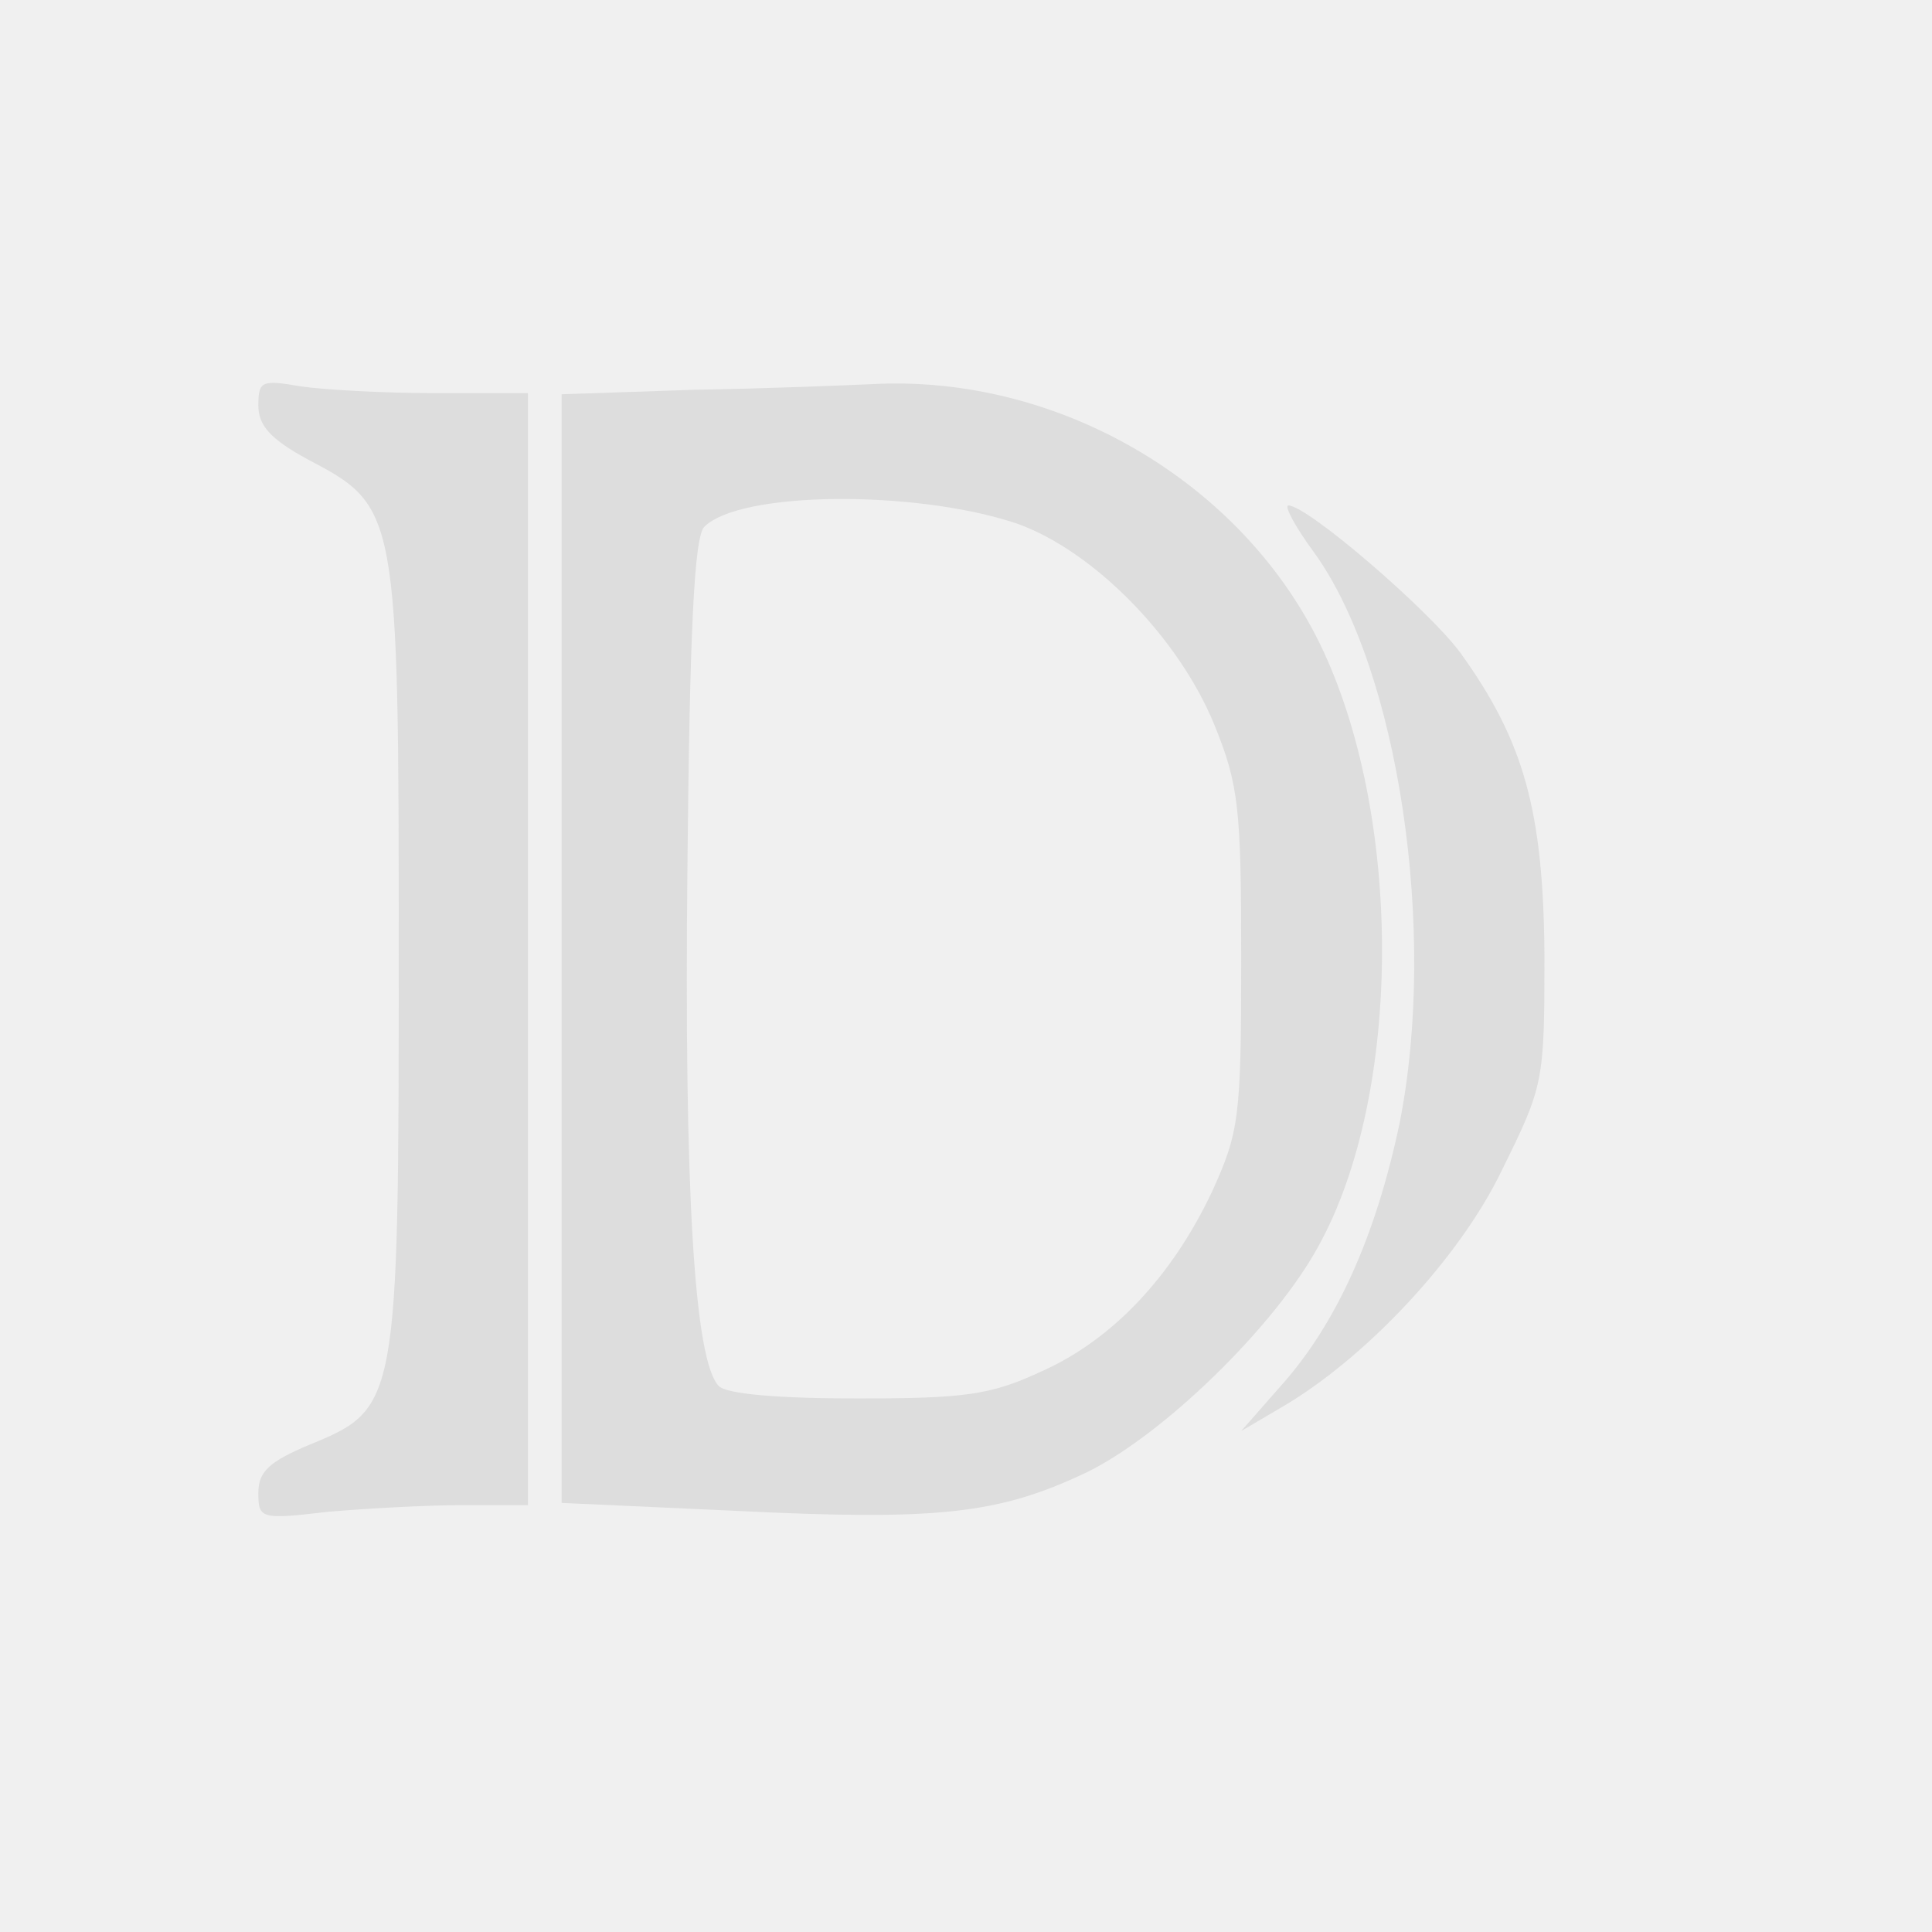
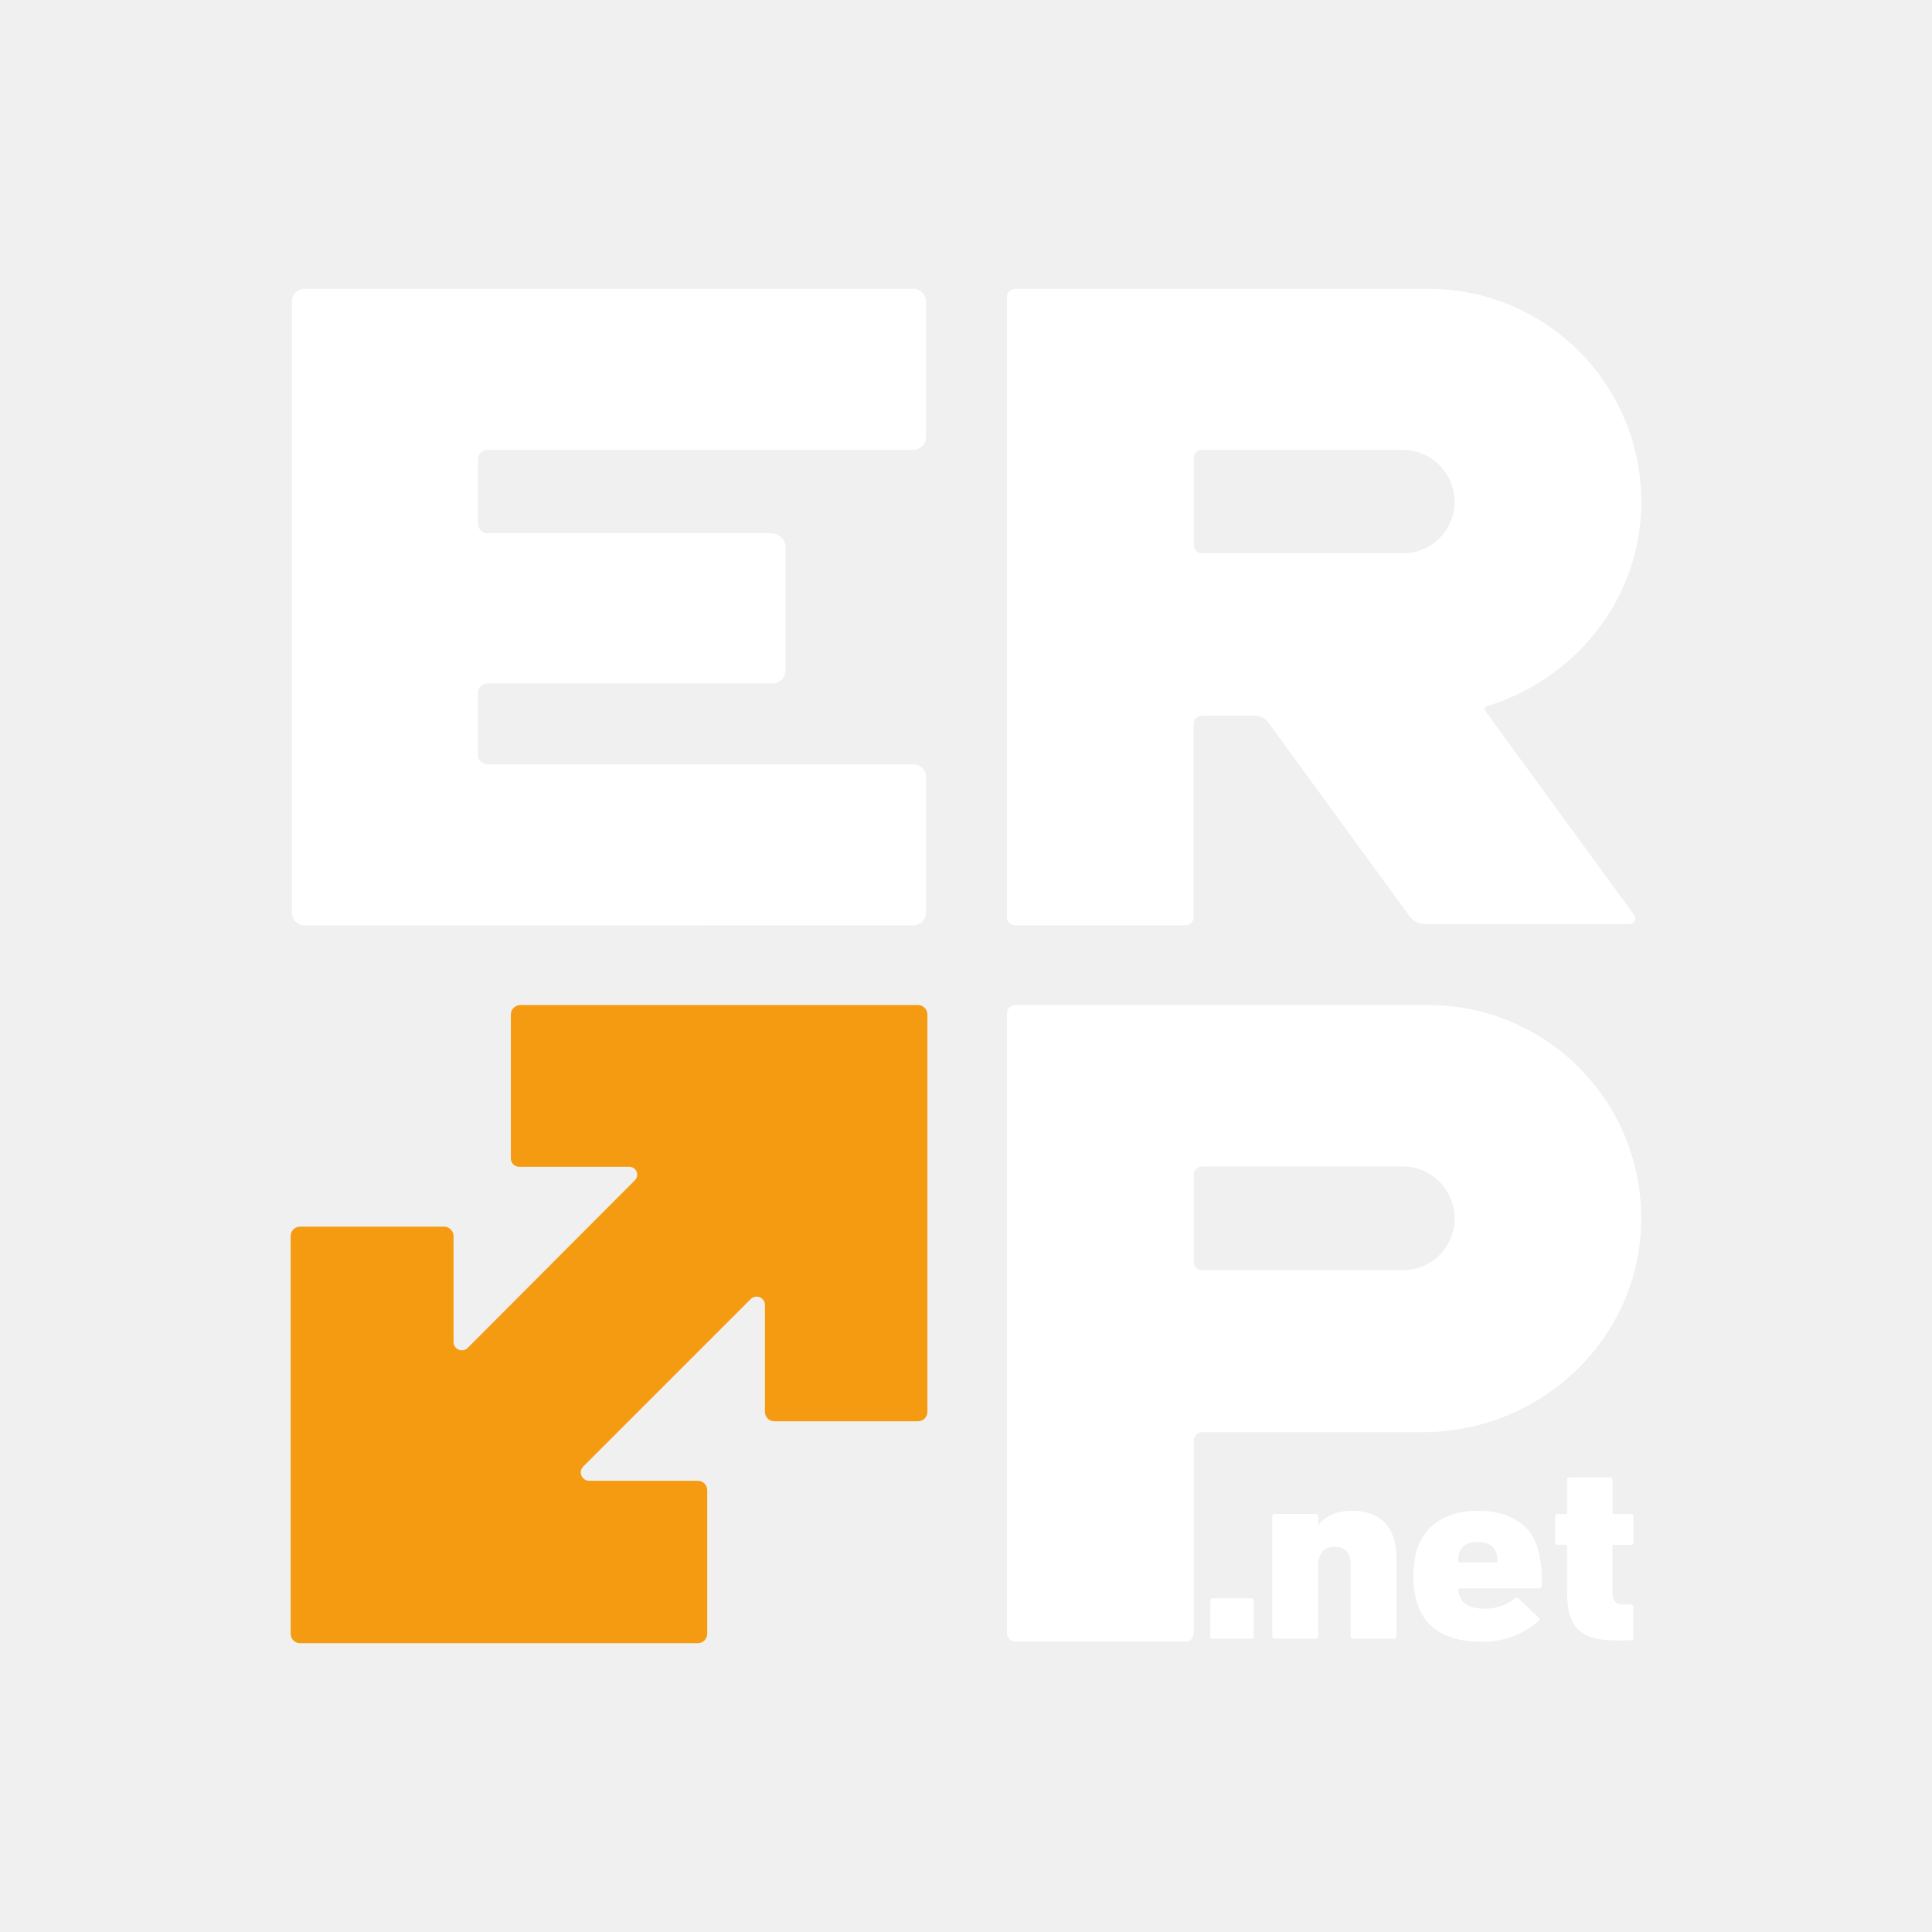
- <svg xmlns="http://www.w3.org/2000/svg" version="1.0" width="38pt" height="38pt" viewBox="0 0 172 172" preserveAspectRatio="xMidYMid meet">
-   <g transform="translate(0,172) scale(0.1,-0.1)" fill="#dddddd" stroke="none">
-     <path d="M230 1359 c0 -18 11 -30 44 -48 80 -42 81 -45 81 -441 0 -400 -1 -404 -79 -436 -36 -15 -46 -24 -46 -43 0 -23 2 -24 61 -17 34 3 88 6 120 6 l59 0 0 495 0 495 -82 0 c-46 0 -100 3 -120 6 -35 6 -38 5 -38 -17z" />
-     <path d="M618 1373 l-118 -4 0 -493 0 -494 154 -7 c181 -9 235 -3 313 34 68 33 168 130 207 202 75 136 75 384 1 536 -71 145 -234 240 -399 231 -23 -1 -94 -4 -158 -5z m287 -119 c68 -24 144 -101 176 -179 22 -54 24 -75 24 -210 0 -141 -2 -153 -26 -206 -36 -76 -89 -132 -152 -160 -45 -21 -68 -24 -164 -24 -71 0 -116 4 -123 11 -22 22 -31 175 -28 463 2 208 6 293 15 302 32 32 188 33 278 3z" />
-     <path d="M1170 1228 c75 -104 110 -337 76 -508 -21 -100 -56 -178 -105 -233 l-36 -41 34 20 c75 43 160 133 198 212 37 75 38 78 38 191 -1 129 -18 191 -75 270 -28 38 -136 131 -153 131 -4 0 6 -19 23 -42z" />
+ <svg xmlns="http://www.w3.org/2000/svg" width="38pt" height="38pt" viewBox="0 -50 233.84 334.48">
+   <defs>
+     <style>.cls-1{fill:#fff;}.cls-2{fill:#f49b11;}</style>
+   </defs>
+   <g id="Layer_2" data-name="Layer 2">
+     <g id="Layer_1-2" data-name="Layer 1">
+       <path class="cls-1" d="M197,124H125.47a1.45,1.45,0,0,0-1.45,1.45v107.3a1.45,1.45,0,0,0,1.45,1.46h29.44a1.45,1.45,0,0,0,1.44-1.42V199.36a1.42,1.42,0,0,1,1.42-1.41H196c20.15,0,37.2-15.76,37.8-35.9A36.87,36.87,0,0,0,197,124ZM201.5,161a8.91,8.91,0,0,1-8.9,8.9H157.76a1.41,1.41,0,0,1-1.41-1.41V153.34a1.41,1.41,0,0,1,1.41-1.41h34.69a9,9,0,0,1,9.05,9Z" />
+       <path class="cls-1" d="M107.81,110.2A2.21,2.21,0,0,0,110,108V84.54a2.21,2.21,0,0,0-2.22-2.22H34.1a1.67,1.67,0,0,1-1.67-1.67V70a1.67,1.67,0,0,1,1.67-1.67H83.4a2.27,2.27,0,0,0,2.27-2.27V44.78a2.46,2.46,0,0,0-2.45-2.46H34.1a1.67,1.67,0,0,1-1.67-1.67V29.55a1.67,1.67,0,0,1,1.67-1.67h73.71A2.21,2.21,0,0,0,110,25.67V2.22A2.21,2.21,0,0,0,107.81,0H2.43A2.21,2.21,0,0,0,.21,2.22V108a2.21,2.21,0,0,0,2.22,2.22Z" />
+       <path class="cls-2" d="M38.12,125.68v24.91A1.45,1.45,0,0,0,39.57,152h19a1.37,1.37,0,0,1,1,2.36L30.66,183.35a1.44,1.44,0,0,1-2.46-1V164a1.65,1.65,0,0,0-1.64-1.64H1.64A1.64,1.64,0,0,0,0,164v68.84a1.63,1.63,0,0,0,1.64,1.64H70.48a1.63,1.63,0,0,0,1.64-1.64V208a1.63,1.63,0,0,0-1.64-1.64H51.65a1.44,1.44,0,0,1-1-2.46l29-29a1.44,1.44,0,0,1,2.46,1v18.52a1.63,1.63,0,0,0,1.64,1.64H108.6a1.63,1.63,0,0,0,1.64-1.64V125.68A1.64,1.64,0,0,0,108.6,124H39.76A1.65,1.65,0,0,0,38.12,125.68Z" />
+       <path class="cls-1" d="M159.21,227.14c0-.31.14-.44.47-.44h6.58c.33,0,.47.13.47.44v6.13c0,.31-.14.44-.47.44h-6.58c-.33,0-.47-.13-.47-.44Z" />
+       <path class="cls-1" d="M184,233.71c-.33,0-.47-.13-.47-.44V220.93c0-2.09-.95-3.15-2.79-3.15s-2.84,1.2-2.84,3.15v12.34c0,.31-.15.44-.48.44h-7c-.33,0-.47-.13-.47-.44V212.54c0-.31.14-.44.47-.44h7c.33,0,.48.13.48.44v1.55h0c1.23-1.68,3.22-2.53,5.92-2.53,5.07,0,7.62,3.11,7.62,8.08v13.63c0,.31-.14.44-.47.44Z" />
+       <path class="cls-1" d="M195.15,227.9a14.08,14.08,0,0,1-.76-5,15.4,15.4,0,0,1,.72-5c1.46-4,5.15-6.35,10.31-6.35,5.45,0,9.09,2.22,10.42,6.26a21.44,21.44,0,0,1,.76,6.75c0,.31-.19.44-.53.44H202.39a.25.25,0,0,0-.28.27,5.83,5.83,0,0,0,.19.89c.52,1.55,2,2.35,4.45,2.35a8.28,8.28,0,0,0,5.16-1.73.46.46,0,0,1,.71,0L216,230c.28.22.28.44,0,.66a14.39,14.39,0,0,1-10,3.56C200.36,234.25,196.52,231.94,195.15,227.9Zm13.49-7.41c.19,0,.29-.09.29-.27a3.37,3.37,0,0,0-.19-1.33c-.43-1.29-1.52-1.95-3.22-1.95s-2.79.66-3.22,1.95a4.79,4.79,0,0,0-.19,1.33.25.25,0,0,0,.28.27Z" />
+       <path class="cls-1" d="M229.37,234c-6.06,0-8.38-2.31-8.38-8.17v-8.12c0-.18-.09-.27-.28-.27h-1.33c-.33,0-.47-.13-.47-.44v-4.44c0-.31.14-.44.47-.44h1.33c.19,0,.28-.09.28-.27v-5.64c0-.31.15-.44.48-.44h6.91c.33,0,.47.13.47.44v5.91H232c.33,0,.48.13.48.44V217c0,.31-.15.44-.48.44h-3.17v8.08c0,1.73.57,2.26,2.13,2.26h1c.33,0,.48.14.48.45v5.33c0,.31-.15.44-.48.44Z" />
+       <path class="cls-1" d="M233.82,38A36.87,36.87,0,0,0,197,0H125.47A1.45,1.45,0,0,0,124,1.45v107.3a1.45,1.45,0,0,0,1.45,1.45h29.44a1.44,1.44,0,0,0,1.44-1.41V75.32a1.42,1.42,0,0,1,1.42-1.41h9.28A2.64,2.64,0,0,1,169.19,75l24.57,33.68a3.2,3.2,0,0,0,2.56,1.3h35.5a1,1,0,0,0,.79-1.55L206.8,73.05a.5.5,0,0,1,.26-.78C222,67.76,233.33,54.32,233.82,38Zm-77.47-8.72a1.41,1.41,0,0,1,1.41-1.4h34.69a9,9,0,0,1,9.05,9h0a8.9,8.9,0,0,1-8.9,8.9H157.76a1.41,1.41,0,0,1-1.41-1.4Z" />
+     </g>
  </g>
</svg>
